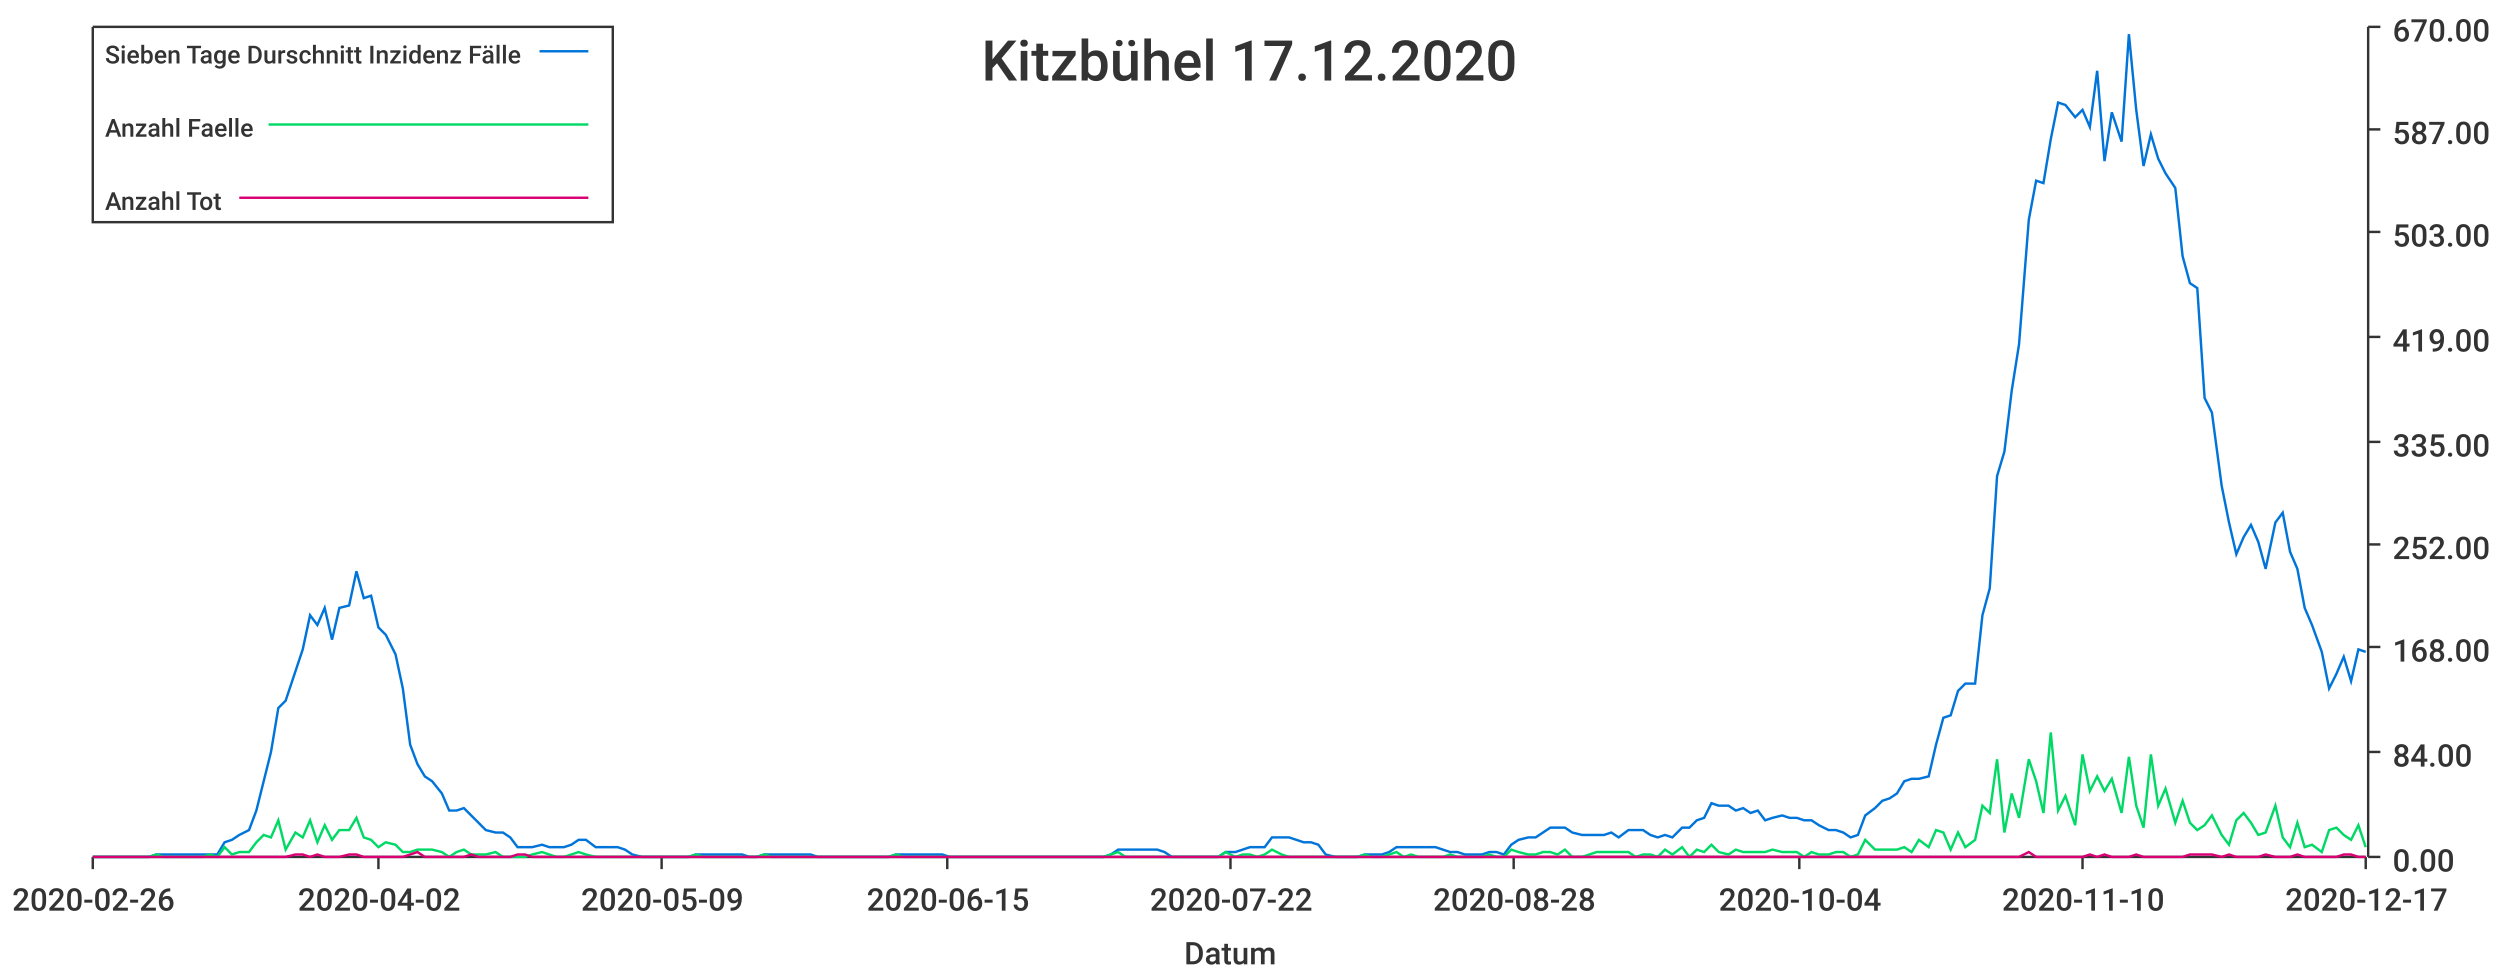
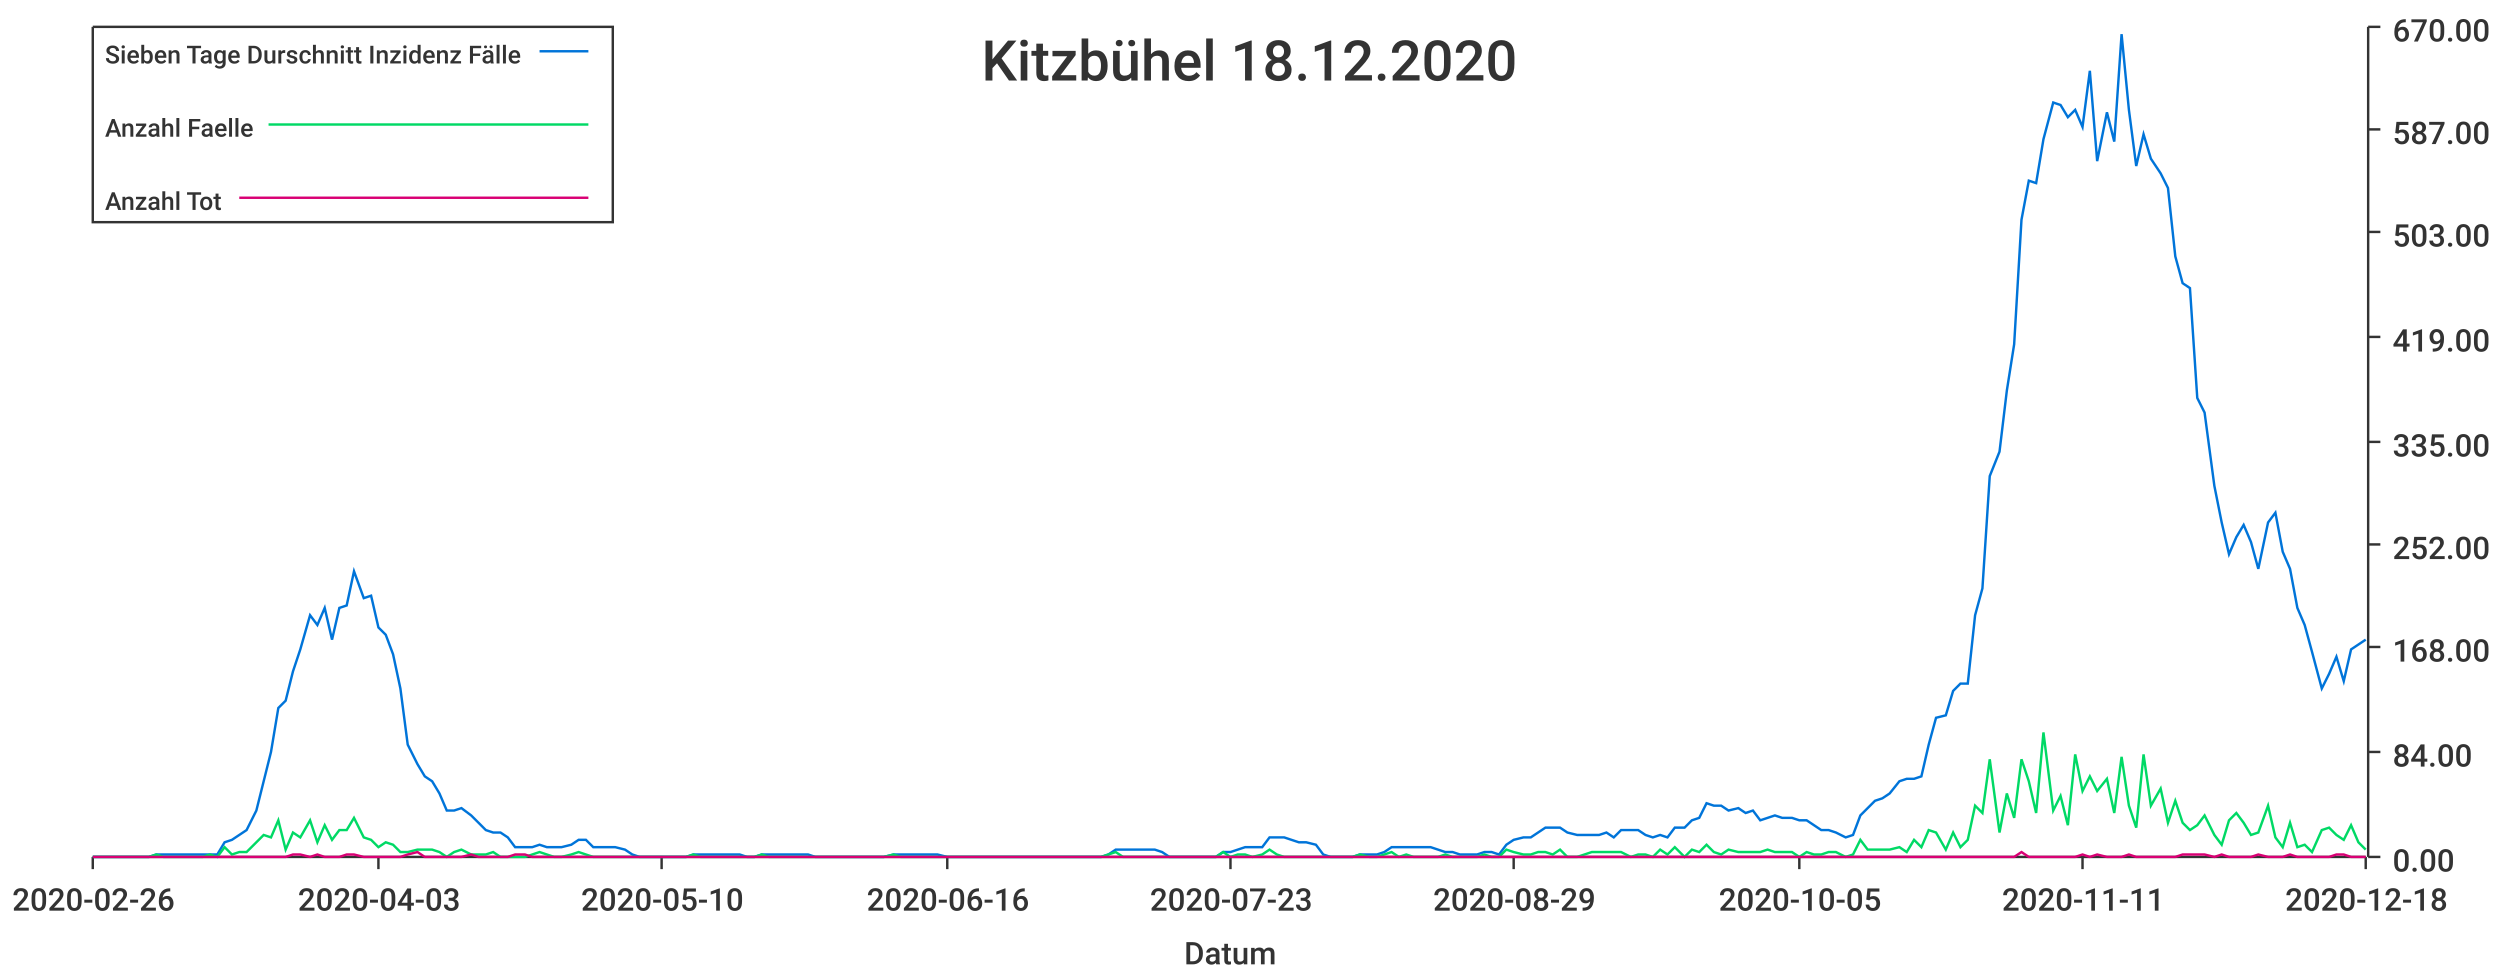
<svg xmlns="http://www.w3.org/2000/svg" width="1024" height="400">\n<path d="M 0 0 L 1024 0 L 1024 400 L 0 400 L 0 0" style="stroke-width:0;stroke:rgba(255,255,255,1.0);fill:rgba(255,255,255,1.0)" />
  <path d="M 38 11 L 969 11 L 969 351 L 38 351 L 38 11" style="stroke-width:0;stroke:rgba(255,255,255,1.0);fill:rgba(255,255,255,1.0)" />
  <path d="M 38 351 L 969 351" style="stroke-width:1;stroke:rgba(51,51,51,1.0);fill:none" />
  <path d="M 38 351 L 38 356" style="stroke-width:1;stroke:rgba(51,51,51,1.0);fill:none" />
  <text x="5" y="373" style="stroke-width:0;stroke:none;fill:rgba(51,51,51,1.0);font-size:12.8px;font-family:'Roboto Medium',sans-serif">2020-02-26</text>
  <path d="M 155 351 L 155 356" style="stroke-width:1;stroke:rgba(51,51,51,1.0);fill:none" />
-   <text x="122" y="373" style="stroke-width:0;stroke:none;fill:rgba(51,51,51,1.0);font-size:12.8px;font-family:'Roboto Medium',sans-serif">2020-04-02</text>
+   <text x="122" y="373" style="stroke-width:0;stroke:none;fill:rgba(51,51,51,1.0);font-size:12.8px;font-family:'Roboto Medium',sans-serif">2020-04-03</text>
  <path d="M 271 351 L 271 356" style="stroke-width:1;stroke:rgba(51,51,51,1.0);fill:none" />
-   <text x="238" y="373" style="stroke-width:0;stroke:none;fill:rgba(51,51,51,1.0);font-size:12.8px;font-family:'Roboto Medium',sans-serif">2020-05-09</text>
+   <text x="238" y="373" style="stroke-width:0;stroke:none;fill:rgba(51,51,51,1.0);font-size:12.8px;font-family:'Roboto Medium',sans-serif">2020-05-10</text>
  <path d="M 388 351 L 388 356" style="stroke-width:1;stroke:rgba(51,51,51,1.0);fill:none" />
-   <text x="355" y="373" style="stroke-width:0;stroke:none;fill:rgba(51,51,51,1.0);font-size:12.8px;font-family:'Roboto Medium',sans-serif">2020-06-15</text>
+   <text x="355" y="373" style="stroke-width:0;stroke:none;fill:rgba(51,51,51,1.0);font-size:12.8px;font-family:'Roboto Medium',sans-serif">2020-06-16</text>
  <path d="M 504 351 L 504 356" style="stroke-width:1;stroke:rgba(51,51,51,1.0);fill:none" />
-   <text x="471" y="373" style="stroke-width:0;stroke:none;fill:rgba(51,51,51,1.0);font-size:12.8px;font-family:'Roboto Medium',sans-serif">2020-07-22</text>
+   <text x="471" y="373" style="stroke-width:0;stroke:none;fill:rgba(51,51,51,1.0);font-size:12.8px;font-family:'Roboto Medium',sans-serif">2020-07-23</text>
  <path d="M 620 351 L 620 356" style="stroke-width:1;stroke:rgba(51,51,51,1.0);fill:none" />
-   <text x="587" y="373" style="stroke-width:0;stroke:none;fill:rgba(51,51,51,1.0);font-size:12.8px;font-family:'Roboto Medium',sans-serif">2020-08-28</text>
+   <text x="587" y="373" style="stroke-width:0;stroke:none;fill:rgba(51,51,51,1.0);font-size:12.8px;font-family:'Roboto Medium',sans-serif">2020-08-29</text>
  <path d="M 737 351 L 737 356" style="stroke-width:1;stroke:rgba(51,51,51,1.0);fill:none" />
-   <text x="704" y="373" style="stroke-width:0;stroke:none;fill:rgba(51,51,51,1.0);font-size:12.8px;font-family:'Roboto Medium',sans-serif">2020-10-04</text>
+   <text x="704" y="373" style="stroke-width:0;stroke:none;fill:rgba(51,51,51,1.0);font-size:12.8px;font-family:'Roboto Medium',sans-serif">2020-10-05</text>
  <path d="M 853 351 L 853 356" style="stroke-width:1;stroke:rgba(51,51,51,1.0);fill:none" />
-   <text x="820" y="373" style="stroke-width:0;stroke:none;fill:rgba(51,51,51,1.0);font-size:12.8px;font-family:'Roboto Medium',sans-serif">2020-11-10</text>
+   <text x="820" y="373" style="stroke-width:0;stroke:none;fill:rgba(51,51,51,1.0);font-size:12.8px;font-family:'Roboto Medium',sans-serif">2020-11-11</text>
  <path d="M 969 351 L 969 356" style="stroke-width:1;stroke:rgba(51,51,51,1.0);fill:none" />
-   <text x="936" y="373" style="stroke-width:0;stroke:none;fill:rgba(51,51,51,1.0);font-size:12.8px;font-family:'Roboto Medium',sans-serif">2020-12-17</text>
+   <text x="936" y="373" style="stroke-width:0;stroke:none;fill:rgba(51,51,51,1.0);font-size:12.8px;font-family:'Roboto Medium',sans-serif">2020-12-18</text>
  <text x="485" y="395" style="stroke-width:0;stroke:none;fill:rgba(51,51,51,1.0);font-size:12.8px;font-family:'Roboto Medium',sans-serif">Datum</text>
  <path d="M 970 351 L 970 11" style="stroke-width:1;stroke:rgba(51,51,51,1.0);fill:none" />
  <path d="M 970 351 L 975 351" style="stroke-width:1;stroke:rgba(51,51,51,1.0);fill:none" />
  <text x="980" y="357" style="stroke-width:0;stroke:none;fill:rgba(51,51,51,1.0);font-size:12.8px;font-family:'Roboto Medium',sans-serif">0.00</text>
  <path d="M 970 308 L 975 308" style="stroke-width:1;stroke:rgba(51,51,51,1.0);fill:none" />
  <text x="980" y="314" style="stroke-width:0;stroke:none;fill:rgba(51,51,51,1.0);font-size:12.8px;font-family:'Roboto Medium',sans-serif">84.00</text>
  <path d="M 970 265 L 975 265" style="stroke-width:1;stroke:rgba(51,51,51,1.0);fill:none" />
  <text x="980" y="271" style="stroke-width:0;stroke:none;fill:rgba(51,51,51,1.0);font-size:12.8px;font-family:'Roboto Medium',sans-serif">168.00</text>
  <path d="M 970 223 L 975 223" style="stroke-width:1;stroke:rgba(51,51,51,1.0);fill:none" />
  <text x="980" y="229" style="stroke-width:0;stroke:none;fill:rgba(51,51,51,1.0);font-size:12.8px;font-family:'Roboto Medium',sans-serif">252.00</text>
  <path d="M 970 181 L 975 181" style="stroke-width:1;stroke:rgba(51,51,51,1.0);fill:none" />
  <text x="980" y="187" style="stroke-width:0;stroke:none;fill:rgba(51,51,51,1.0);font-size:12.8px;font-family:'Roboto Medium',sans-serif">335.00</text>
  <path d="M 970 138 L 975 138" style="stroke-width:1;stroke:rgba(51,51,51,1.0);fill:none" />
  <text x="980" y="144" style="stroke-width:0;stroke:none;fill:rgba(51,51,51,1.0);font-size:12.8px;font-family:'Roboto Medium',sans-serif">419.00</text>
  <path d="M 970 95 L 975 95" style="stroke-width:1;stroke:rgba(51,51,51,1.0);fill:none" />
  <text x="980" y="101" style="stroke-width:0;stroke:none;fill:rgba(51,51,51,1.0);font-size:12.8px;font-family:'Roboto Medium',sans-serif">503.00</text>
  <path d="M 970 53 L 975 53" style="stroke-width:1;stroke:rgba(51,51,51,1.0);fill:none" />
  <text x="980" y="59" style="stroke-width:0;stroke:none;fill:rgba(51,51,51,1.0);font-size:12.8px;font-family:'Roboto Medium',sans-serif">587.00</text>
  <path d="M 970 11 L 975 11" style="stroke-width:1;stroke:rgba(51,51,51,1.0);fill:none" />
  <text x="980" y="17" style="stroke-width:0;stroke:none;fill:rgba(51,51,51,1.0);font-size:12.8px;font-family:'Roboto Medium',sans-serif">670.00</text>
-   <path d="M 38 351 L 42 351 L 45 351 L 48 351 L 51 351 L 54 351 L 57 351 L 61 351 L 64 350 L 67 350 L 70 350 L 73 350 L 76 350 L 80 350 L 83 350 L 86 350 L 89 350 L 92 345 L 95 344 L 98 342 L 102 340 L 105 332 L 108 320 L 111 308 L 114 290 L 117 287 L 121 275 L 124 266 L 127 252 L 130 256 L 133 249 L 136 262 L 139 249 L 143 248 L 146 234 L 149 245 L 152 244 L 155 257 L 158 260 L 162 268 L 165 282 L 168 305 L 171 313 L 174 318 L 177 320 L 181 325 L 184 332 L 187 332 L 190 331 L 193 334 L 196 337 L 199 340 L 203 341 L 206 341 L 209 343 L 212 347 L 215 347 L 218 347 L 222 346 L 225 347 L 228 347 L 231 347 L 234 346 L 237 344 L 240 344 L 244 347 L 247 347 L 250 347 L 253 347 L 256 348 L 259 350 L 263 351 L 266 351 L 269 351 L 272 351 L 275 351 L 278 351 L 282 351 L 285 350 L 288 350 L 291 350 L 294 350 L 297 350 L 300 350 L 304 350 L 307 351 L 310 351 L 313 350 L 316 350 L 319 350 L 323 350 L 326 350 L 329 350 L 332 350 L 335 351 L 338 351 L 341 351 L 345 351 L 348 351 L 351 351 L 354 351 L 357 351 L 360 351 L 364 351 L 367 350 L 370 350 L 373 350 L 376 350 L 379 350 L 382 350 L 386 350 L 389 351 L 392 351 L 395 351 L 398 351 L 401 351 L 405 351 L 408 351 L 411 351 L 414 351 L 417 351 L 420 351 L 424 351 L 427 351 L 430 351 L 433 351 L 436 351 L 439 351 L 442 351 L 446 351 L 449 351 L 452 351 L 455 350 L 458 348 L 461 348 L 465 348 L 468 348 L 471 348 L 474 348 L 477 349 L 480 351 L 483 351 L 487 351 L 490 351 L 493 351 L 496 351 L 499 351 L 502 349 L 506 349 L 509 348 L 512 347 L 515 347 L 518 347 L 521 343 L 525 343 L 528 343 L 531 344 L 534 345 L 537 345 L 540 346 L 543 350 L 547 351 L 550 351 L 553 351 L 556 351 L 559 350 L 562 350 L 566 350 L 569 349 L 572 347 L 575 347 L 578 347 L 581 347 L 584 347 L 588 347 L 591 348 L 594 349 L 597 349 L 600 350 L 603 350 L 607 350 L 610 349 L 613 349 L 616 350 L 619 346 L 622 344 L 626 343 L 629 343 L 632 341 L 635 339 L 638 339 L 641 339 L 644 341 L 648 342 L 651 342 L 654 342 L 657 342 L 660 341 L 663 343 L 667 340 L 670 340 L 673 340 L 676 342 L 679 343 L 682 342 L 685 343 L 689 339 L 692 339 L 695 336 L 698 335 L 701 329 L 704 330 L 708 330 L 711 332 L 714 331 L 717 333 L 720 332 L 723 336 L 726 335 L 730 334 L 733 335 L 736 335 L 739 336 L 742 336 L 745 338 L 749 340 L 752 340 L 755 341 L 758 343 L 761 342 L 764 334 L 768 331 L 771 328 L 774 327 L 777 325 L 780 320 L 783 319 L 786 319 L 790 318 L 793 305 L 796 294 L 799 293 L 802 283 L 805 280 L 809 280 L 812 252 L 815 241 L 818 195 L 821 185 L 824 160 L 827 141 L 831 90 L 834 74 L 837 75 L 840 57 L 843 42 L 846 43 L 850 48 L 853 45 L 856 52 L 859 29 L 862 66 L 865 46 L 869 58 L 872 14 L 875 45 L 878 68 L 881 55 L 884 65 L 887 71 L 891 77 L 894 105 L 897 116 L 900 118 L 903 163 L 906 169 L 910 199 L 913 214 L 916 227 L 919 220 L 922 215 L 925 222 L 928 233 L 932 214 L 935 210 L 938 226 L 941 233 L 944 249 L 947 256 L 951 267 L 954 282 L 957 276 L 960 269 L 963 279 L 966 266 L 969 267" style="stroke-width:1;stroke:rgba(0,116,217,1.0);fill:none" />
-   <path d="M 38 351 L 42 351 L 45 351 L 48 351 L 51 351 L 54 351 L 57 351 L 61 351 L 64 350 L 67 351 L 70 351 L 73 351 L 76 351 L 80 351 L 83 351 L 86 350 L 89 351 L 92 347 L 95 350 L 98 349 L 102 349 L 105 345 L 108 342 L 111 343 L 114 336 L 117 348 L 121 341 L 124 343 L 127 336 L 130 345 L 133 338 L 136 344 L 139 340 L 143 340 L 146 335 L 149 343 L 152 344 L 155 347 L 158 345 L 162 346 L 165 349 L 168 349 L 171 348 L 174 348 L 177 348 L 181 349 L 184 351 L 187 349 L 190 348 L 193 350 L 196 350 L 199 350 L 203 349 L 206 351 L 209 351 L 212 351 L 215 351 L 218 350 L 222 349 L 225 350 L 228 351 L 231 351 L 234 350 L 237 349 L 240 350 L 244 351 L 247 351 L 250 351 L 253 351 L 256 351 L 259 351 L 263 351 L 266 351 L 269 351 L 272 351 L 275 351 L 278 351 L 282 351 L 285 350 L 288 351 L 291 351 L 294 351 L 297 351 L 300 351 L 304 351 L 307 351 L 310 351 L 313 350 L 316 351 L 319 351 L 323 351 L 326 351 L 329 351 L 332 351 L 335 351 L 338 351 L 341 351 L 345 351 L 348 351 L 351 351 L 354 351 L 357 351 L 360 351 L 364 351 L 367 350 L 370 351 L 373 351 L 376 351 L 379 351 L 382 351 L 386 351 L 389 351 L 392 351 L 395 351 L 398 351 L 401 351 L 405 351 L 408 351 L 411 351 L 414 351 L 417 351 L 420 351 L 424 351 L 427 351 L 430 351 L 433 351 L 436 351 L 439 351 L 442 351 L 446 351 L 449 351 L 452 351 L 455 350 L 458 349 L 461 351 L 465 351 L 468 351 L 471 351 L 474 351 L 477 351 L 480 351 L 483 351 L 487 351 L 490 351 L 493 351 L 496 351 L 499 351 L 502 349 L 506 351 L 509 350 L 512 350 L 515 351 L 518 350 L 521 348 L 525 350 L 528 351 L 531 351 L 534 351 L 537 351 L 540 351 L 543 351 L 547 351 L 550 351 L 553 351 L 556 351 L 559 350 L 562 351 L 566 351 L 569 350 L 572 349 L 575 351 L 578 350 L 581 351 L 584 351 L 588 351 L 591 351 L 594 350 L 597 351 L 600 351 L 603 351 L 607 351 L 610 350 L 613 351 L 616 351 L 619 348 L 622 349 L 626 350 L 629 350 L 632 349 L 635 349 L 638 350 L 641 348 L 644 351 L 648 351 L 651 350 L 654 349 L 657 349 L 660 349 L 663 349 L 667 349 L 670 351 L 673 350 L 676 350 L 679 351 L 682 348 L 685 350 L 689 347 L 692 351 L 695 348 L 698 349 L 701 346 L 704 349 L 708 350 L 711 348 L 714 349 L 717 349 L 720 349 L 723 349 L 726 348 L 730 349 L 733 349 L 736 349 L 739 351 L 742 349 L 745 350 L 749 350 L 752 349 L 755 349 L 758 351 L 761 350 L 764 344 L 768 348 L 771 348 L 774 348 L 777 348 L 780 347 L 783 349 L 786 344 L 790 347 L 793 340 L 796 341 L 799 348 L 802 341 L 805 347 L 809 344 L 812 330 L 815 333 L 818 311 L 821 341 L 824 325 L 827 335 L 831 311 L 834 320 L 837 333 L 840 300 L 843 332 L 846 326 L 850 338 L 853 309 L 856 324 L 859 318 L 862 324 L 865 319 L 869 333 L 872 310 L 875 330 L 878 339 L 881 309 L 884 330 L 887 323 L 891 337 L 894 328 L 897 337 L 900 340 L 903 338 L 906 334 L 910 342 L 913 346 L 916 336 L 919 333 L 922 337 L 925 342 L 928 341 L 932 330 L 935 343 L 938 347 L 941 337 L 944 347 L 947 346 L 951 349 L 954 340 L 957 339 L 960 342 L 963 344 L 966 338 L 969 347" style="stroke-width:1;stroke:rgba(0,217,101,1.0);fill:none" />
-   <path d="M 38 351 L 42 351 L 45 351 L 48 351 L 51 351 L 54 351 L 57 351 L 61 351 L 64 351 L 67 351 L 70 351 L 73 351 L 76 351 L 80 351 L 83 351 L 86 351 L 89 351 L 92 351 L 95 351 L 98 351 L 102 351 L 105 351 L 108 351 L 111 351 L 114 351 L 117 351 L 121 350 L 124 350 L 127 351 L 130 350 L 133 351 L 136 351 L 139 351 L 143 350 L 146 350 L 149 351 L 152 351 L 155 351 L 158 351 L 162 351 L 165 351 L 168 350 L 171 349 L 174 351 L 177 351 L 181 351 L 184 351 L 187 351 L 190 351 L 193 350 L 196 351 L 199 351 L 203 351 L 206 351 L 209 351 L 212 350 L 215 350 L 218 351 L 222 351 L 225 351 L 228 351 L 231 351 L 234 351 L 237 351 L 240 351 L 244 351 L 247 351 L 250 351 L 253 351 L 256 351 L 259 351 L 263 351 L 266 351 L 269 351 L 272 351 L 275 351 L 278 351 L 282 351 L 285 351 L 288 351 L 291 351 L 294 351 L 297 351 L 300 351 L 304 351 L 307 351 L 310 351 L 313 351 L 316 351 L 319 351 L 323 351 L 326 351 L 329 351 L 332 351 L 335 351 L 338 351 L 341 351 L 345 351 L 348 351 L 351 351 L 354 351 L 357 351 L 360 351 L 364 351 L 367 351 L 370 351 L 373 351 L 376 351 L 379 351 L 382 351 L 386 351 L 389 351 L 392 351 L 395 351 L 398 351 L 401 351 L 405 351 L 408 351 L 411 351 L 414 351 L 417 351 L 420 351 L 424 351 L 427 351 L 430 351 L 433 351 L 436 351 L 439 351 L 442 351 L 446 351 L 449 351 L 452 351 L 455 351 L 458 351 L 461 351 L 465 351 L 468 351 L 471 351 L 474 351 L 477 351 L 480 351 L 483 351 L 487 351 L 490 351 L 493 351 L 496 351 L 499 351 L 502 351 L 506 351 L 509 351 L 512 351 L 515 351 L 518 351 L 521 351 L 525 351 L 528 351 L 531 351 L 534 351 L 537 351 L 540 351 L 543 351 L 547 351 L 550 351 L 553 351 L 556 351 L 559 351 L 562 351 L 566 351 L 569 351 L 572 351 L 575 351 L 578 351 L 581 351 L 584 351 L 588 351 L 591 351 L 594 351 L 597 351 L 600 351 L 603 351 L 607 351 L 610 351 L 613 351 L 616 351 L 619 351 L 622 351 L 626 351 L 629 351 L 632 351 L 635 351 L 638 351 L 641 351 L 644 351 L 648 351 L 651 351 L 654 351 L 657 351 L 660 351 L 663 351 L 667 351 L 670 351 L 673 351 L 676 351 L 679 351 L 682 351 L 685 351 L 689 351 L 692 351 L 695 351 L 698 351 L 701 351 L 704 351 L 708 351 L 711 351 L 714 351 L 717 351 L 720 351 L 723 351 L 726 351 L 730 351 L 733 351 L 736 351 L 739 351 L 742 351 L 745 351 L 749 351 L 752 351 L 755 351 L 758 351 L 761 351 L 764 351 L 768 351 L 771 351 L 774 351 L 777 351 L 780 351 L 783 351 L 786 351 L 790 351 L 793 351 L 796 351 L 799 351 L 802 351 L 805 351 L 809 351 L 812 351 L 815 351 L 818 351 L 821 351 L 824 351 L 827 351 L 831 349 L 834 351 L 837 351 L 840 351 L 843 351 L 846 351 L 850 351 L 853 351 L 856 350 L 859 351 L 862 350 L 865 351 L 869 351 L 872 351 L 875 350 L 878 351 L 881 351 L 884 351 L 887 351 L 891 351 L 894 351 L 897 350 L 900 350 L 903 350 L 906 350 L 910 351 L 913 350 L 916 351 L 919 351 L 922 351 L 925 351 L 928 350 L 932 351 L 935 351 L 938 351 L 941 350 L 944 351 L 947 351 L 951 351 L 954 351 L 957 351 L 960 350 L 963 350 L 966 351 L 969 351" style="stroke-width:1;stroke:rgba(217,0,116,1.0);fill:none" />
-   <text x="402" y="33" style="stroke-width:0;stroke:none;fill:rgba(51,51,51,1.0);font-size:23.0px;font-family:'Roboto Medium',sans-serif">Kitzbühel 17.12.2020</text>
+   <path d="M 38 351 L 42 351 L 45 351 L 48 351 L 51 351 L 54 351 L 57 351 L 61 351 L 64 350 L 67 350 L 70 350 L 73 350 L 76 350 L 79 350 L 83 350 L 86 350 L 89 350 L 92 345 L 95 344 L 98 342 L 101 340 L 105 332 L 108 320 L 111 308 L 114 290 L 117 287 L 120 275 L 123 266 L 127 252 L 130 256 L 133 249 L 136 262 L 139 249 L 142 248 L 145 234 L 149 245 L 152 244 L 155 257 L 158 260 L 161 268 L 164 282 L 167 305 L 171 313 L 174 318 L 177 320 L 180 325 L 183 332 L 186 332 L 189 331 L 193 334 L 196 337 L 199 340 L 202 341 L 205 341 L 208 343 L 211 347 L 215 347 L 218 347 L 221 346 L 224 347 L 227 347 L 230 347 L 234 346 L 237 344 L 240 344 L 243 347 L 246 347 L 249 347 L 252 347 L 256 348 L 259 350 L 262 351 L 265 351 L 268 351 L 271 351 L 274 351 L 278 351 L 281 351 L 284 350 L 287 350 L 290 350 L 293 350 L 296 350 L 300 350 L 303 350 L 306 351 L 309 351 L 312 350 L 315 350 L 318 350 L 322 350 L 325 350 L 328 350 L 331 350 L 334 351 L 337 351 L 340 351 L 344 351 L 347 351 L 350 351 L 353 351 L 356 351 L 359 351 L 362 351 L 366 350 L 369 350 L 372 350 L 375 350 L 378 350 L 381 350 L 384 350 L 388 351 L 391 351 L 394 351 L 397 351 L 400 351 L 403 351 L 406 351 L 410 351 L 413 351 L 416 351 L 419 351 L 422 351 L 425 351 L 429 351 L 432 351 L 435 351 L 438 351 L 441 351 L 444 351 L 447 351 L 451 351 L 454 350 L 457 348 L 460 348 L 463 348 L 466 348 L 469 348 L 473 348 L 476 349 L 479 351 L 482 351 L 485 351 L 488 351 L 491 351 L 495 351 L 498 351 L 501 349 L 504 349 L 507 348 L 510 347 L 513 347 L 517 347 L 520 343 L 523 343 L 526 343 L 529 344 L 532 345 L 535 345 L 539 346 L 542 350 L 545 351 L 548 351 L 551 351 L 554 351 L 557 350 L 561 350 L 564 350 L 567 349 L 570 347 L 573 347 L 576 347 L 579 347 L 583 347 L 586 347 L 589 348 L 592 349 L 595 349 L 598 350 L 602 350 L 605 350 L 608 349 L 611 349 L 614 350 L 617 346 L 620 344 L 624 343 L 627 343 L 630 341 L 633 339 L 636 339 L 639 339 L 642 341 L 646 342 L 649 342 L 652 342 L 655 342 L 658 341 L 661 343 L 664 340 L 668 340 L 671 340 L 674 342 L 677 343 L 680 342 L 683 343 L 686 339 L 690 339 L 693 336 L 696 335 L 699 329 L 702 330 L 705 330 L 708 332 L 712 331 L 715 333 L 718 332 L 721 336 L 724 335 L 727 334 L 730 335 L 734 335 L 737 336 L 740 336 L 743 338 L 746 340 L 749 340 L 752 341 L 756 343 L 759 342 L 762 334 L 765 331 L 768 328 L 771 327 L 774 325 L 778 320 L 781 319 L 784 319 L 787 318 L 790 305 L 793 294 L 797 293 L 800 283 L 803 280 L 806 280 L 809 252 L 812 241 L 815 195 L 819 185 L 822 160 L 825 141 L 828 90 L 831 74 L 834 75 L 837 57 L 841 42 L 844 43 L 847 48 L 850 45 L 853 52 L 856 29 L 859 66 L 863 46 L 866 58 L 869 14 L 872 45 L 875 68 L 878 55 L 881 65 L 885 71 L 888 77 L 891 105 L 894 116 L 897 118 L 900 163 L 903 169 L 907 199 L 910 214 L 913 227 L 916 220 L 919 215 L 922 222 L 925 233 L 929 214 L 932 210 L 935 226 L 938 233 L 941 249 L 944 256 L 947 267 L 951 282 L 954 276 L 957 269 L 960 279 L 963 266 L 966 264 L 969 262" style="stroke-width:1;stroke:rgba(0,116,217,1.0);fill:none" />
+   <path d="M 38 351 L 42 351 L 45 351 L 48 351 L 51 351 L 54 351 L 57 351 L 61 351 L 64 350 L 67 351 L 70 351 L 73 351 L 76 351 L 79 351 L 83 351 L 86 350 L 89 351 L 92 347 L 95 350 L 98 349 L 101 349 L 105 345 L 108 342 L 111 343 L 114 336 L 117 348 L 120 341 L 123 343 L 127 336 L 130 345 L 133 338 L 136 344 L 139 340 L 142 340 L 145 335 L 149 343 L 152 344 L 155 347 L 158 345 L 161 346 L 164 349 L 167 349 L 171 348 L 174 348 L 177 348 L 180 349 L 183 351 L 186 349 L 189 348 L 193 350 L 196 350 L 199 350 L 202 349 L 205 351 L 208 351 L 211 351 L 215 351 L 218 350 L 221 349 L 224 350 L 227 351 L 230 351 L 234 350 L 237 349 L 240 350 L 243 351 L 246 351 L 249 351 L 252 351 L 256 351 L 259 351 L 262 351 L 265 351 L 268 351 L 271 351 L 274 351 L 278 351 L 281 351 L 284 350 L 287 351 L 290 351 L 293 351 L 296 351 L 300 351 L 303 351 L 306 351 L 309 351 L 312 350 L 315 351 L 318 351 L 322 351 L 325 351 L 328 351 L 331 351 L 334 351 L 337 351 L 340 351 L 344 351 L 347 351 L 350 351 L 353 351 L 356 351 L 359 351 L 362 351 L 366 350 L 369 351 L 372 351 L 375 351 L 378 351 L 381 351 L 384 351 L 388 351 L 391 351 L 394 351 L 397 351 L 400 351 L 403 351 L 406 351 L 410 351 L 413 351 L 416 351 L 419 351 L 422 351 L 425 351 L 429 351 L 432 351 L 435 351 L 438 351 L 441 351 L 444 351 L 447 351 L 451 351 L 454 350 L 457 349 L 460 351 L 463 351 L 466 351 L 469 351 L 473 351 L 476 351 L 479 351 L 482 351 L 485 351 L 488 351 L 491 351 L 495 351 L 498 351 L 501 349 L 504 351 L 507 350 L 510 350 L 513 351 L 517 350 L 520 348 L 523 350 L 526 351 L 529 351 L 532 351 L 535 351 L 539 351 L 542 351 L 545 351 L 548 351 L 551 351 L 554 351 L 557 350 L 561 351 L 564 351 L 567 350 L 570 349 L 573 351 L 576 350 L 579 351 L 583 351 L 586 351 L 589 351 L 592 350 L 595 351 L 598 351 L 602 351 L 605 351 L 608 350 L 611 351 L 614 351 L 617 348 L 620 349 L 624 350 L 627 350 L 630 349 L 633 349 L 636 350 L 639 348 L 642 351 L 646 351 L 649 350 L 652 349 L 655 349 L 658 349 L 661 349 L 664 349 L 668 351 L 671 350 L 674 350 L 677 351 L 680 348 L 683 350 L 686 347 L 690 351 L 693 348 L 696 349 L 699 346 L 702 349 L 705 350 L 708 348 L 712 349 L 715 349 L 718 349 L 721 349 L 724 348 L 727 349 L 730 349 L 734 349 L 737 351 L 740 349 L 743 350 L 746 350 L 749 349 L 752 349 L 756 351 L 759 350 L 762 344 L 765 348 L 768 348 L 771 348 L 774 348 L 778 347 L 781 349 L 784 344 L 787 347 L 790 340 L 793 341 L 797 348 L 800 341 L 803 347 L 806 344 L 809 330 L 812 333 L 815 311 L 819 341 L 822 325 L 825 335 L 828 311 L 831 320 L 834 333 L 837 300 L 841 332 L 844 326 L 847 338 L 850 309 L 853 324 L 856 318 L 859 324 L 863 319 L 866 333 L 869 310 L 872 330 L 875 339 L 878 309 L 881 330 L 885 323 L 888 337 L 891 328 L 894 337 L 897 340 L 900 338 L 903 334 L 907 342 L 910 346 L 913 336 L 916 333 L 919 337 L 922 342 L 925 341 L 929 330 L 932 343 L 935 347 L 938 337 L 941 347 L 944 346 L 947 349 L 951 340 L 954 339 L 957 342 L 960 344 L 963 338 L 966 345 L 969 348" style="stroke-width:1;stroke:rgba(0,217,101,1.0);fill:none" />
+   <path d="M 38 351 L 42 351 L 45 351 L 48 351 L 51 351 L 54 351 L 57 351 L 61 351 L 64 351 L 67 351 L 70 351 L 73 351 L 76 351 L 79 351 L 83 351 L 86 351 L 89 351 L 92 351 L 95 351 L 98 351 L 101 351 L 105 351 L 108 351 L 111 351 L 114 351 L 117 351 L 120 350 L 123 350 L 127 351 L 130 350 L 133 351 L 136 351 L 139 351 L 142 350 L 145 350 L 149 351 L 152 351 L 155 351 L 158 351 L 161 351 L 164 351 L 167 350 L 171 349 L 174 351 L 177 351 L 180 351 L 183 351 L 186 351 L 189 351 L 193 350 L 196 351 L 199 351 L 202 351 L 205 351 L 208 351 L 211 350 L 215 350 L 218 351 L 221 351 L 224 351 L 227 351 L 230 351 L 234 351 L 237 351 L 240 351 L 243 351 L 246 351 L 249 351 L 252 351 L 256 351 L 259 351 L 262 351 L 265 351 L 268 351 L 271 351 L 274 351 L 278 351 L 281 351 L 284 351 L 287 351 L 290 351 L 293 351 L 296 351 L 300 351 L 303 351 L 306 351 L 309 351 L 312 351 L 315 351 L 318 351 L 322 351 L 325 351 L 328 351 L 331 351 L 334 351 L 337 351 L 340 351 L 344 351 L 347 351 L 350 351 L 353 351 L 356 351 L 359 351 L 362 351 L 366 351 L 369 351 L 372 351 L 375 351 L 378 351 L 381 351 L 384 351 L 388 351 L 391 351 L 394 351 L 397 351 L 400 351 L 403 351 L 406 351 L 410 351 L 413 351 L 416 351 L 419 351 L 422 351 L 425 351 L 429 351 L 432 351 L 435 351 L 438 351 L 441 351 L 444 351 L 447 351 L 451 351 L 454 351 L 457 351 L 460 351 L 463 351 L 466 351 L 469 351 L 473 351 L 476 351 L 479 351 L 482 351 L 485 351 L 488 351 L 491 351 L 495 351 L 498 351 L 501 351 L 504 351 L 507 351 L 510 351 L 513 351 L 517 351 L 520 351 L 523 351 L 526 351 L 529 351 L 532 351 L 535 351 L 539 351 L 542 351 L 545 351 L 548 351 L 551 351 L 554 351 L 557 351 L 561 351 L 564 351 L 567 351 L 570 351 L 573 351 L 576 351 L 579 351 L 583 351 L 586 351 L 589 351 L 592 351 L 595 351 L 598 351 L 602 351 L 605 351 L 608 351 L 611 351 L 614 351 L 617 351 L 620 351 L 624 351 L 627 351 L 630 351 L 633 351 L 636 351 L 639 351 L 642 351 L 646 351 L 649 351 L 652 351 L 655 351 L 658 351 L 661 351 L 664 351 L 668 351 L 671 351 L 674 351 L 677 351 L 680 351 L 683 351 L 686 351 L 690 351 L 693 351 L 696 351 L 699 351 L 702 351 L 705 351 L 708 351 L 712 351 L 715 351 L 718 351 L 721 351 L 724 351 L 727 351 L 730 351 L 734 351 L 737 351 L 740 351 L 743 351 L 746 351 L 749 351 L 752 351 L 756 351 L 759 351 L 762 351 L 765 351 L 768 351 L 771 351 L 774 351 L 778 351 L 781 351 L 784 351 L 787 351 L 790 351 L 793 351 L 797 351 L 800 351 L 803 351 L 806 351 L 809 351 L 812 351 L 815 351 L 819 351 L 822 351 L 825 351 L 828 349 L 831 351 L 834 351 L 837 351 L 841 351 L 844 351 L 847 351 L 850 351 L 853 350 L 856 351 L 859 350 L 863 351 L 866 351 L 869 351 L 872 350 L 875 351 L 878 351 L 881 351 L 885 351 L 888 351 L 891 351 L 894 350 L 897 350 L 900 350 L 903 350 L 907 351 L 910 350 L 913 351 L 916 351 L 919 351 L 922 351 L 925 350 L 929 351 L 932 351 L 935 351 L 938 350 L 941 351 L 944 351 L 947 351 L 951 351 L 954 351 L 957 350 L 960 350 L 963 351 L 966 351 L 969 351" style="stroke-width:1;stroke:rgba(217,0,116,1.0);fill:none" />
+   <text x="402" y="33" style="stroke-width:0;stroke:none;fill:rgba(51,51,51,1.0);font-size:23.0px;font-family:'Roboto Medium',sans-serif">Kitzbühel 18.12.2020</text>
  <path d="M 38 11 L 251 11 L 251 91 L 38 91 L 38 11" style="stroke-width:1;stroke:rgba(51,51,51,1.0);fill:rgba(255,255,255,1.0)" />
  <text x="43" y="26" style="stroke-width:0;stroke:none;fill:rgba(51,51,51,1.0);font-size:10.2px;font-family:'Roboto Medium',sans-serif">Sieben Tage Durschnitt Inzidenz Fälle</text>
  <path d="M 221 21 L 241 21" style="stroke-width:1;stroke:rgba(0,116,217,1.0);fill:none" />
  <text x="43" y="56" style="stroke-width:0;stroke:none;fill:rgba(51,51,51,1.0);font-size:10.2px;font-family:'Roboto Medium',sans-serif">Anzahl Faelle</text>
  <path d="M 110 51 L 241 51" style="stroke-width:1;stroke:rgba(0,217,101,1.0);fill:none" />
  <text x="43" y="86" style="stroke-width:0;stroke:none;fill:rgba(51,51,51,1.0);font-size:10.2px;font-family:'Roboto Medium',sans-serif">Anzahl Tot</text>
  <path d="M 98 81 L 241 81" style="stroke-width:1;stroke:rgba(217,0,116,1.0);fill:none" />
</svg>
